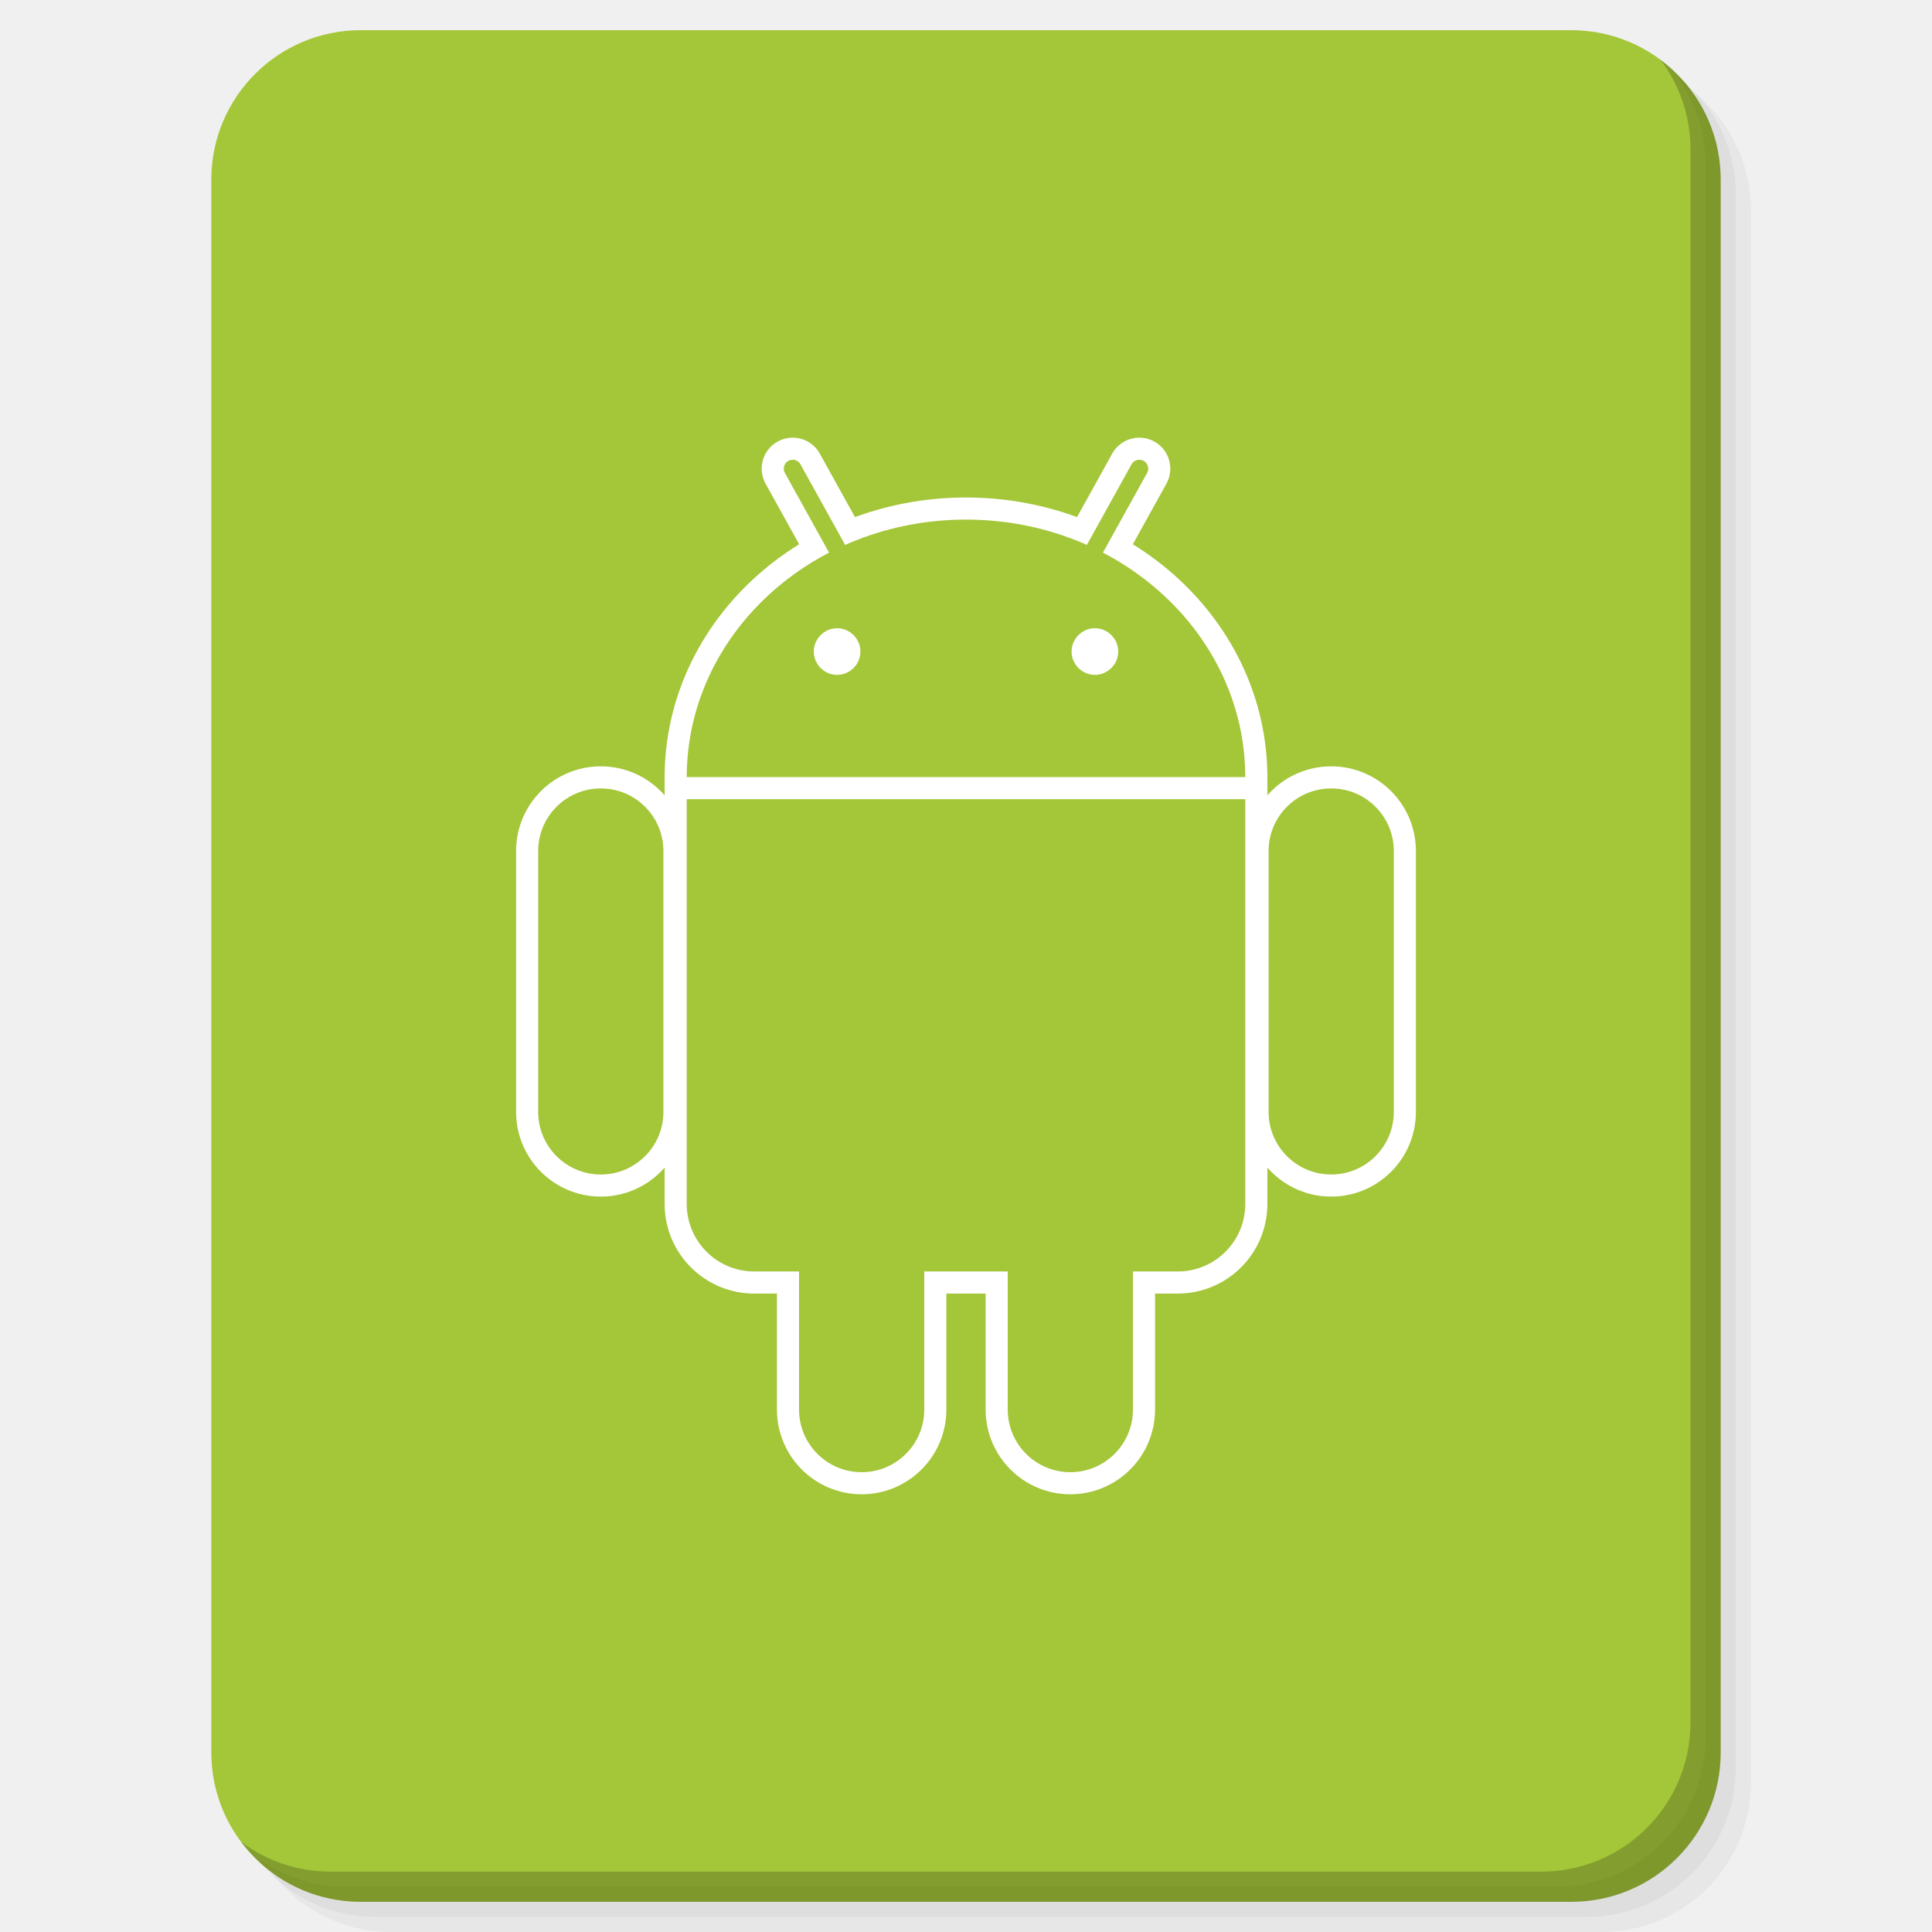
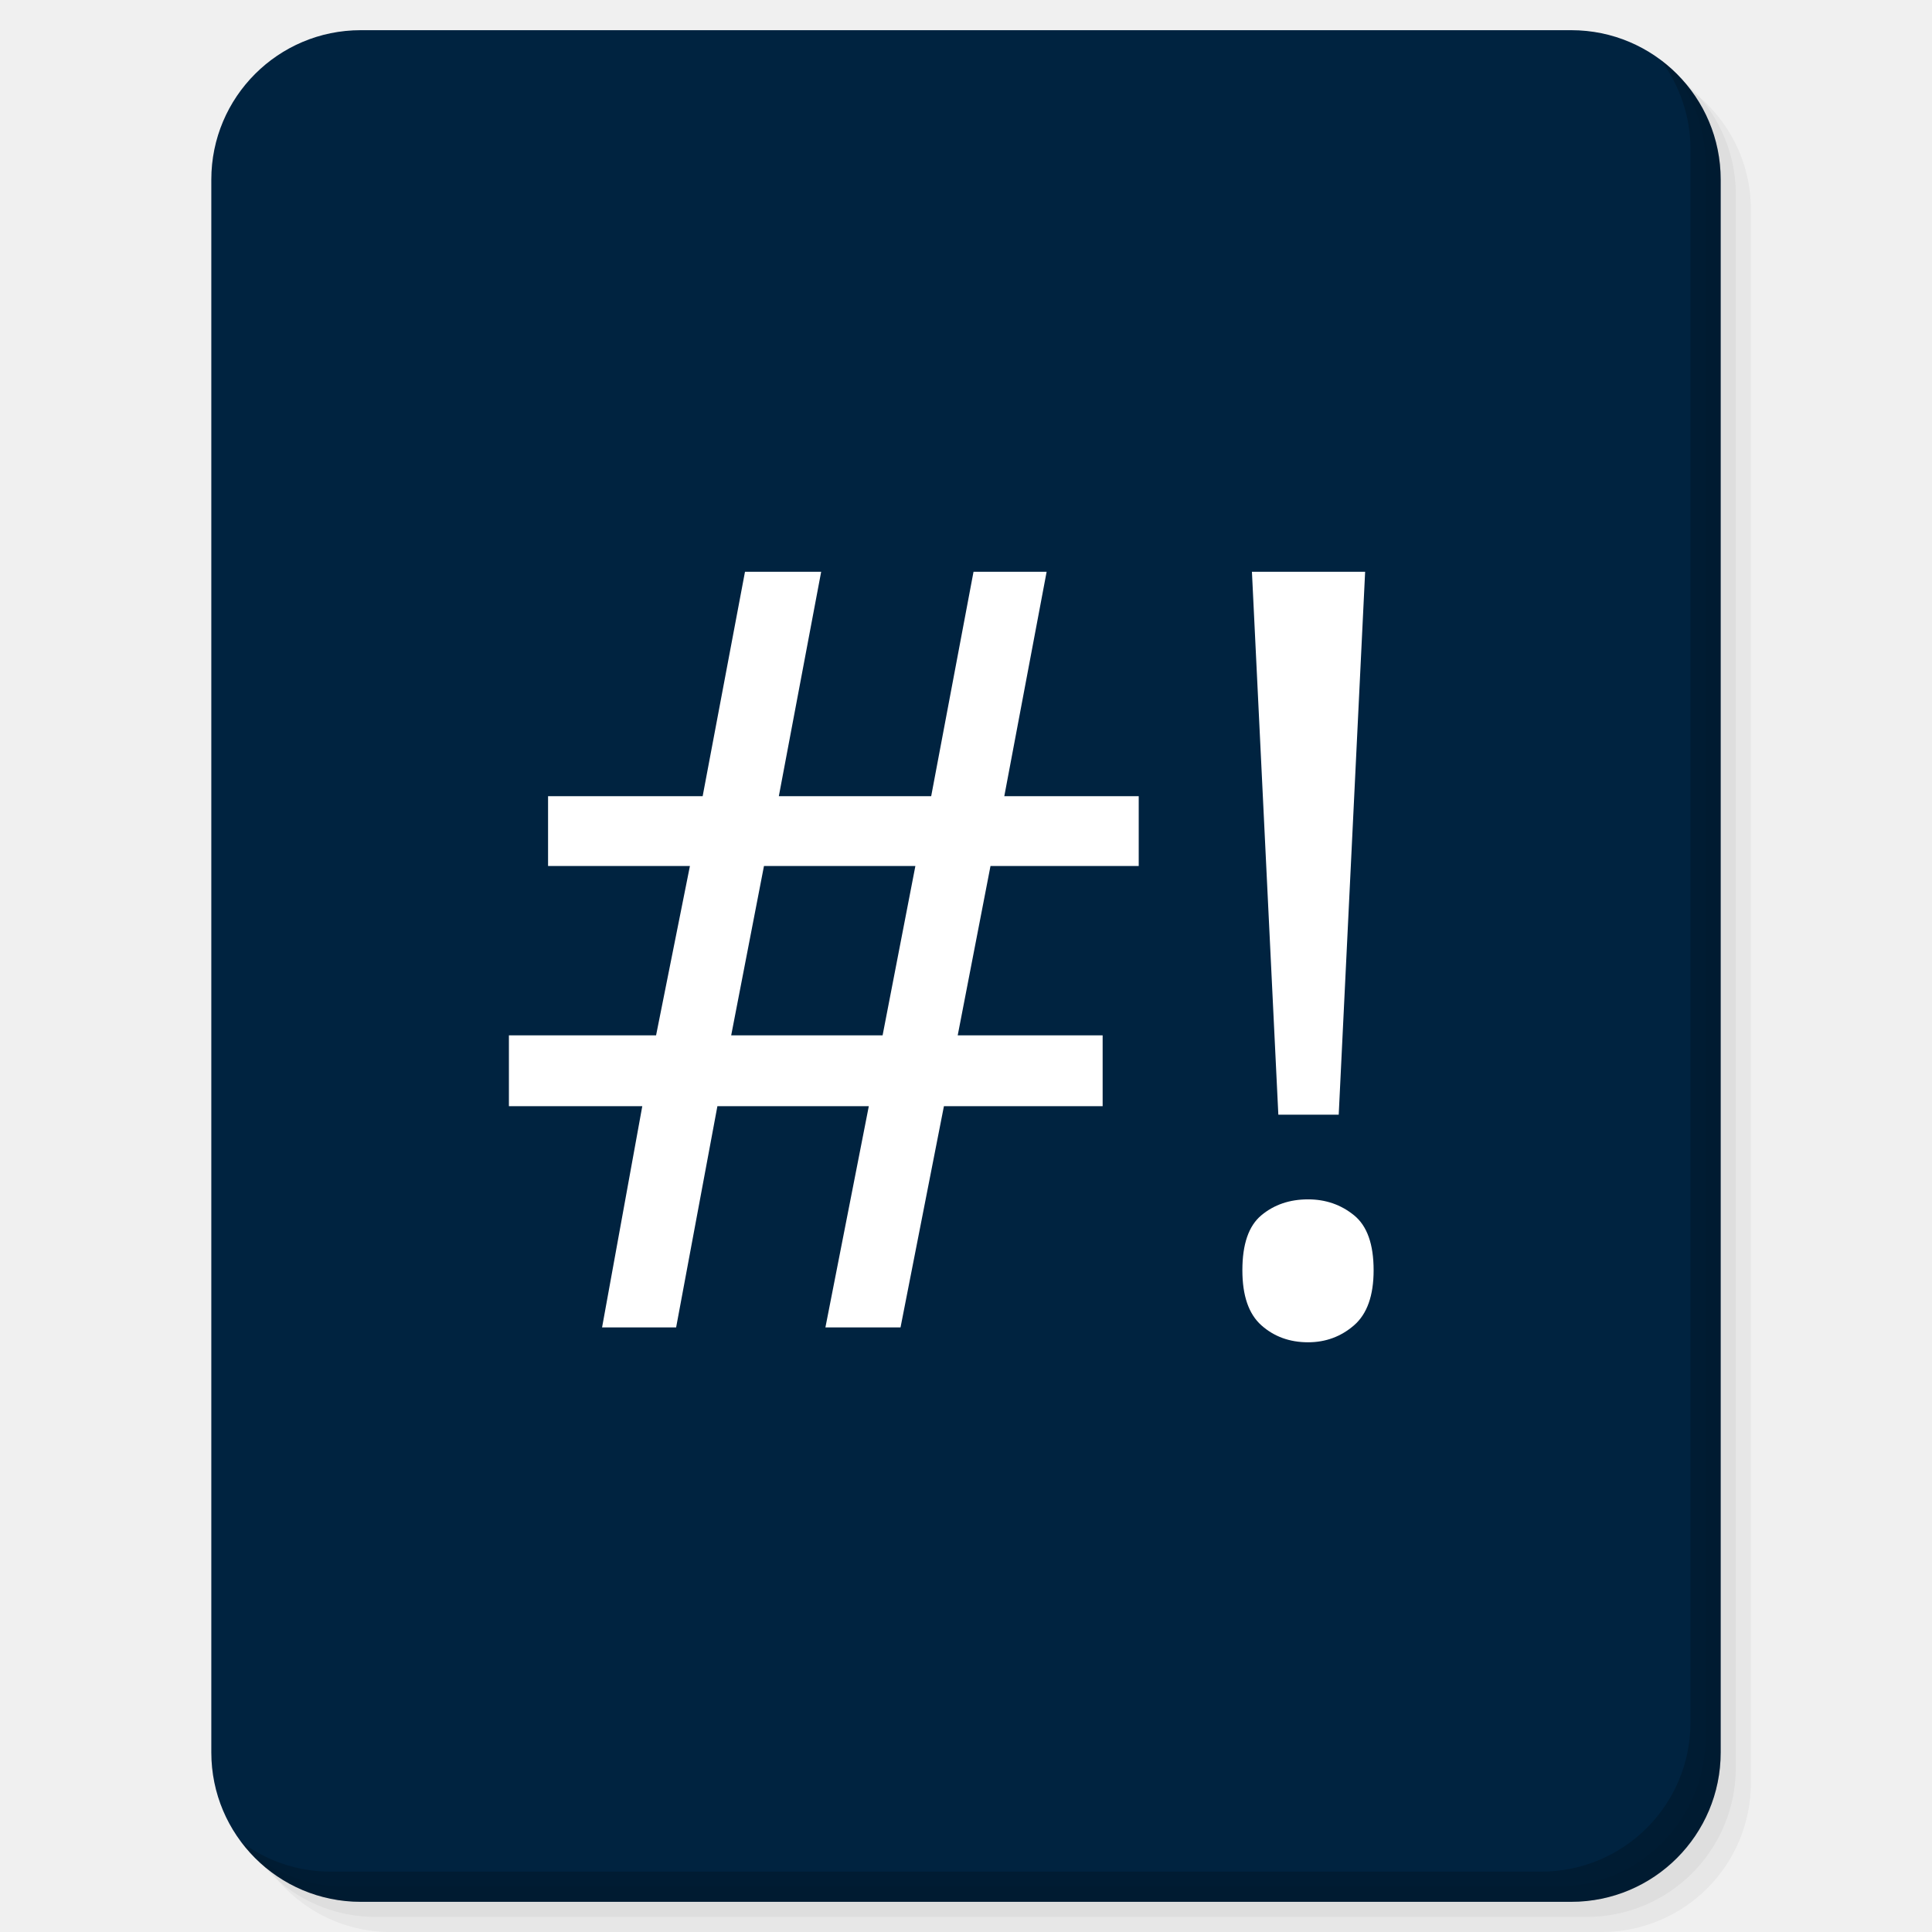
<svg xmlns="http://www.w3.org/2000/svg" xmlns:xlink="http://www.w3.org/1999/xlink" version="1.1" id="Layer_1" x="0px" y="0px" viewBox="0 0 256 256" enable-background="new 0 0 256 256" xml:space="preserve">
  <defs id="defs251">
    <clipPath id="b">
      <use width="100%" overflow="visible" xlink:href="#a" height="100%" id="use5" />
    </clipPath>
    <linearGradient x1="29.337" x2="81.837" y1="75.021" gradientUnits="userSpaceOnUse" y2="44.354" id="c">
      <stop id="stop10" offset="0" stop-opacity=".6" stop-color="#A52714" />
      <stop id="stop12" offset=".66" stop-opacity="0" stop-color="#A52714" />
    </linearGradient>
    <clipPath id="clipPath1232">
      <use width="100%" overflow="visible" xlink:href="#a" height="100%" id="use1230" />
    </clipPath>
    <clipPath id="clipPath1236">
      <use width="100%" overflow="visible" xlink:href="#a" height="100%" id="use1234" />
    </clipPath>
    <linearGradient x1="110.87" x2="52.538" y1="164.5" gradientUnits="userSpaceOnUse" y2="130.33" id="d">
      <stop id="stop23" offset="0" stop-opacity=".4" stop-color="#055524" />
      <stop id="stop25" offset=".33" stop-opacity="0" stop-color="#055524" />
    </linearGradient>
    <clipPath id="clipPath1244">
      <use width="100%" overflow="visible" xlink:href="#a" height="100%" id="use1242" />
    </clipPath>
    <clipPath id="clipPath1248">
      <use width="100%" overflow="visible" xlink:href="#a" height="100%" id="use1246" />
    </clipPath>
    <clipPath id="f">
      <use y="0" x="0" style="overflow:visible" id="use37" height="100%" xlink:href="#e" overflow="visible" width="100%" />
    </clipPath>
    <linearGradient x1="121.86" x2="136.55" y1="49.804" gradientUnits="userSpaceOnUse" y2="114.13" id="g">
      <stop id="stop42" offset="0" stop-opacity=".3" stop-color="#EA6100" />
      <stop id="stop44" offset=".66" stop-opacity="0" stop-color="#EA6100" />
    </linearGradient>
    <clipPath id="clipPath1258">
      <use width="100%" overflow="visible" xlink:href="#a" height="100%" id="use1256" />
    </clipPath>
    <clipPath id="clipPath1269">
      <use width="100%" overflow="visible" xlink:href="#a" height="100%" id="use1267" />
    </clipPath>
    <clipPath id="j">
      <use y="0" x="0" style="overflow:visible" id="use62" height="100%" xlink:href="#i" overflow="visible" width="100%" />
    </clipPath>
    <radialGradient id="l" gradientUnits="userSpaceOnUse" cy="55.948" cx="668.18" gradientTransform="translate(-576)" r="84.078">
      <stop stop-color="#3E2723" stop-opacity=".2" offset="0" id="stop73" />
      <stop stop-color="#3E2723" stop-opacity="0" offset="1" id="stop75" />
    </radialGradient>
    <clipPath id="clipPath1285">
      <use width="100%" overflow="visible" xlink:href="#a" height="100%" id="use1283" />
    </clipPath>
    <clipPath id="clipPath1289">
      <use width="100%" overflow="visible" xlink:href="#a" height="100%" id="use1287" />
    </clipPath>
    <clipPath id="n">
      <use y="0" x="0" style="overflow:visible" id="use83" height="100%" xlink:href="#m" overflow="visible" width="100%" />
    </clipPath>
    <radialGradient id="p" gradientUnits="userSpaceOnUse" cy="48.52" cx="597.88" gradientTransform="translate(-576)" r="78.044">
      <stop stop-color="#3E2723" stop-opacity=".2" offset="0" id="stop94" />
      <stop stop-color="#3E2723" stop-opacity="0" offset="1" id="stop96" />
    </radialGradient>
    <clipPath id="clipPath1305">
      <use width="100%" overflow="visible" xlink:href="#a" height="100%" id="use1303" />
    </clipPath>
    <radialGradient id="q" gradientUnits="userSpaceOnUse" cy="96.138" cx="671.84" gradientTransform="translate(-576)" r="87.87">
      <stop stop-color="#263238" stop-opacity=".2" offset="0" id="stop101" />
      <stop stop-color="#263238" stop-opacity="0" offset="1" id="stop103" />
    </radialGradient>
    <clipPath id="clipPath1312">
      <use width="100%" overflow="visible" xlink:href="#a" height="100%" id="use1310" />
    </clipPath>
    <clipPath id="clipPath1316">
      <use width="100%" overflow="visible" xlink:href="#a" height="100%" id="use1314" />
    </clipPath>
    <clipPath id="clipPath1320">
      <use width="100%" overflow="visible" xlink:href="#a" height="100%" id="use1318" />
    </clipPath>
    <clipPath id="clipPath1324">
      <use width="100%" overflow="visible" xlink:href="#a" height="100%" id="use1322" />
    </clipPath>
    <path d="m 8,184 h 83.77 l 38.88,-38.88 V 116 H 61.36 L 8,24.48 Z" id="e" />
    <path d="m 96,56 34.65,60 -38.88,68 H 184 V 56 Z" id="i" />
    <path d="M 21.97,8 V 48.34 L 61.36,116 96,56 h 88 V 8 Z" id="m" />
    <clipPath id="b-1">
      <use width="100%" overflow="visible" xlink:href="#a" height="100%" id="use5-7" />
    </clipPath>
    <clipPath id="clipPath1232-2">
      <use width="100%" overflow="visible" xlink:href="#a" height="100%" id="use1230-2" />
    </clipPath>
    <clipPath id="clipPath1236-6">
      <use width="100%" overflow="visible" xlink:href="#a" height="100%" id="use1234-1" />
    </clipPath>
    <clipPath id="clipPath1244-1">
      <use width="100%" overflow="visible" xlink:href="#a" height="100%" id="use1242-5" />
    </clipPath>
    <clipPath id="clipPath1248-9">
      <use width="100%" overflow="visible" xlink:href="#a" height="100%" id="use1246-4" />
    </clipPath>
    <clipPath id="f-9">
      <use y="0" x="0" style="overflow:visible" id="use37-0" height="100%" xlink:href="#e-8" overflow="visible" width="100%" />
    </clipPath>
    <clipPath id="clipPath1258-7">
      <use width="100%" overflow="visible" xlink:href="#a" height="100%" id="use1256-7" />
    </clipPath>
    <clipPath id="clipPath1269-1">
      <use width="100%" overflow="visible" xlink:href="#a" height="100%" id="use1267-1" />
    </clipPath>
    <clipPath id="j-5">
      <use y="0" x="0" style="overflow:visible" id="use62-9" height="100%" xlink:href="#i-5" overflow="visible" width="100%" />
    </clipPath>
    <radialGradient id="l-7" gradientUnits="userSpaceOnUse" cy="55.948" cx="668.18" gradientTransform="translate(-576)" r="84.078">
      <stop stop-color="#3E2723" stop-opacity=".2" offset="0" id="stop73-7" />
      <stop stop-color="#3E2723" stop-opacity="0" offset="1" id="stop75-6" />
    </radialGradient>
    <clipPath id="clipPath1285-7">
      <use width="100%" overflow="visible" xlink:href="#a" height="100%" id="use1283-3" />
    </clipPath>
    <clipPath id="clipPath1289-6">
      <use width="100%" overflow="visible" xlink:href="#a" height="100%" id="use1287-5" />
    </clipPath>
    <clipPath id="n-6">
      <use y="0" x="0" style="overflow:visible" id="use83-3" height="100%" xlink:href="#m-6" overflow="visible" width="100%" />
    </clipPath>
    <radialGradient id="p-9" gradientUnits="userSpaceOnUse" cy="48.52" cx="597.88" gradientTransform="translate(-576)" r="78.044">
      <stop stop-color="#3E2723" stop-opacity=".2" offset="0" id="stop94-4" />
      <stop stop-color="#3E2723" stop-opacity="0" offset="1" id="stop96-8" />
    </radialGradient>
    <clipPath id="clipPath1305-1">
      <use width="100%" overflow="visible" xlink:href="#a" height="100%" id="use1303-2" />
    </clipPath>
    <radialGradient id="q-9" gradientUnits="userSpaceOnUse" cy="96.138" cx="671.84" gradientTransform="translate(-576)" r="87.87">
      <stop stop-color="#263238" stop-opacity=".2" offset="0" id="stop101-3" />
      <stop stop-color="#263238" stop-opacity="0" offset="1" id="stop103-9" />
    </radialGradient>
    <clipPath id="clipPath1312-0">
      <use width="100%" overflow="visible" xlink:href="#a" height="100%" id="use1310-8" />
    </clipPath>
    <clipPath id="clipPath1316-8">
      <use width="100%" overflow="visible" xlink:href="#a" height="100%" id="use1314-5" />
    </clipPath>
    <clipPath id="clipPath1320-0">
      <use width="100%" overflow="visible" xlink:href="#a" height="100%" id="use1318-9" />
    </clipPath>
    <clipPath id="clipPath1324-6">
      <use width="100%" overflow="visible" xlink:href="#a" height="100%" id="use1322-3" />
    </clipPath>
    <path d="m 8,184 h 83.77 l 38.88,-38.88 V 116 H 61.36 L 8,24.48 Z" id="e-8" />
    <path d="m 96,56 34.65,60 -38.88,68 H 184 V 56 Z" id="i-5" />
    <path d="M 21.97,8 V 48.34 L 61.36,116 96,56 h 88 V 8 Z" id="m-6" />
    <radialGradient id="r" gradientUnits="userSpaceOnUse" cy="32.014" cx="34.286" gradientTransform="translate(-23.07961,-106.2699)" r="176.75">
      <stop stop-color="#fff" stop-opacity=".1" offset="0" id="stop130" />
      <stop stop-color="#fff" stop-opacity="0" offset="1" id="stop132" />
    </radialGradient>
    <clipPath id="b-0">
      <use y="0" x="0" style="overflow:visible" width="100%" overflow="visible" xlink:href="#a" height="100%" id="use5-5" />
    </clipPath>
    <clipPath id="clipPath963">
      <use y="0" x="0" style="overflow:visible" width="100%" overflow="visible" xlink:href="#a" height="100%" id="use961" />
    </clipPath>
    <clipPath id="clipPath967">
      <use y="0" x="0" style="overflow:visible" width="100%" overflow="visible" xlink:href="#a" height="100%" id="use965" />
    </clipPath>
    <radialGradient id="q-94" gradientUnits="userSpaceOnUse" cy="96.138" cx="671.84" gradientTransform="translate(-576)" r="87.87">
      <stop stop-color="#263238" stop-opacity=".2" offset="0" id="stop101-6" />
      <stop stop-color="#263238" stop-opacity="0" offset="1" id="stop103-92" />
    </radialGradient>
    <clipPath id="clipPath974">
      <use y="0" x="0" style="overflow:visible" width="100%" overflow="visible" xlink:href="#a" height="100%" id="use972" />
    </clipPath>
    <radialGradient id="p-2" gradientUnits="userSpaceOnUse" cy="48.52" cx="597.88" gradientTransform="translate(-576)" r="78.044">
      <stop stop-color="#3E2723" stop-opacity=".2" offset="0" id="stop94-47" />
      <stop stop-color="#3E2723" stop-opacity="0" offset="1" id="stop96-7" />
    </radialGradient>
    <clipPath id="clipPath981">
      <use y="0" x="0" style="overflow:visible" width="100%" overflow="visible" xlink:href="#a" height="100%" id="use979" />
    </clipPath>
    <clipPath id="clipPath985">
      <use y="0" x="0" style="overflow:visible" width="100%" overflow="visible" xlink:href="#a" height="100%" id="use983" />
    </clipPath>
    <clipPath id="n-5">
      <use width="100%" overflow="visible" xlink:href="#m-0" height="100%" id="use83-4" style="overflow:visible" x="0" y="0" />
    </clipPath>
    <radialGradient id="l-2" gradientUnits="userSpaceOnUse" cy="55.948" cx="668.18" gradientTransform="translate(-576)" r="84.078">
      <stop stop-color="#3E2723" stop-opacity=".2" offset="0" id="stop73-8" />
      <stop stop-color="#3E2723" stop-opacity="0" offset="1" id="stop75-9" />
    </radialGradient>
    <clipPath id="clipPath997">
      <use y="0" x="0" style="overflow:visible" width="100%" overflow="visible" xlink:href="#a" height="100%" id="use995" />
    </clipPath>
    <clipPath id="clipPath1001">
      <use y="0" x="0" style="overflow:visible" width="100%" overflow="visible" xlink:href="#a" height="100%" id="use999" />
    </clipPath>
    <clipPath id="j-3">
      <use width="100%" overflow="visible" xlink:href="#i-1" height="100%" id="use62-6" style="overflow:visible" x="0" y="0" />
    </clipPath>
    <clipPath id="clipPath1010">
      <use y="0" x="0" style="overflow:visible" width="100%" overflow="visible" xlink:href="#a" height="100%" id="use1008" />
    </clipPath>
    <clipPath id="clipPath1017">
      <use y="0" x="0" style="overflow:visible" width="100%" overflow="visible" xlink:href="#a" height="100%" id="use1015" />
    </clipPath>
    <clipPath id="f-0">
      <use width="100%" overflow="visible" xlink:href="#e-1" height="100%" id="use37-5" style="overflow:visible" x="0" y="0" />
    </clipPath>
    <clipPath id="clipPath1029">
      <use y="0" x="0" style="overflow:visible" width="100%" overflow="visible" xlink:href="#a" height="100%" id="use1027" />
    </clipPath>
    <clipPath id="clipPath1033">
      <use y="0" x="0" style="overflow:visible" width="100%" overflow="visible" xlink:href="#a" height="100%" id="use1031" />
    </clipPath>
    <clipPath id="clipPath1043">
      <use y="0" x="0" style="overflow:visible" width="100%" overflow="visible" xlink:href="#a" height="100%" id="use1041" />
    </clipPath>
    <clipPath id="clipPath1047">
      <use y="0" x="0" style="overflow:visible" width="100%" overflow="visible" xlink:href="#a" height="100%" id="use1045" />
    </clipPath>
    <path id="e-1" d="m 8,184 h 83.77 l 38.88,-38.88 V 116 H 61.36 L 8,24.48 Z" />
    <path id="i-1" d="m 96,56 34.65,60 -38.88,68 H 184 V 56 Z" />
    <path id="m-0" d="M 21.97,8 V 48.34 L 61.36,116 96,56 h 88 V 8 Z" />
    <circle r="88" cx="96" cy="96" id="a" />
    <path d="m8 184h83.77l38.88-38.88v-29.12h-69.29l-53.36-91.52z" id="e-6" />
    <path d="m96 56l34.65 60-38.88 68h92.23v-128z" id="i-2" />
    <path d="m21.97 8v40.34l39.39 67.66 34.64-60h88v-48z" id="m-8" />
    <defs id="defs1820">
      <path d="M 21.97,8 V 48.34 L 61.36,116 96,56 h 88 V 8 Z" id="path1928" />
    </defs>
    <clipPath id="n-7">
      <use id="use1822" height="100%" xlink:href="#m-8" overflow="visible" width="100%" style="overflow:visible" x="0" y="0" />
    </clipPath>
    <defs id="defs1799">
      <path d="m 96,56 34.65,60 -38.88,68 H 184 V 56 Z" id="path1918" />
    </defs>
    <clipPath id="j-6">
      <use id="use1801" height="100%" xlink:href="#i-2" overflow="visible" width="100%" style="overflow:visible" x="0" y="0" />
    </clipPath>
    <defs id="defs1774">
      <path d="m 8,184 h 83.77 l 38.88,-38.88 V 116 H 61.36 L 8,24.48 Z" id="path1902" />
    </defs>
    <clipPath id="f-06">
      <use id="use1776" height="100%" xlink:href="#e-6" overflow="visible" width="100%" style="overflow:visible" x="0" y="0" />
    </clipPath>
    <linearGradient x1="110.87" x2="52.538" y1="164.5" gradientUnits="userSpaceOnUse" y2="130.33" id="linearGradient1897">
      <stop id="stop1762" offset="0" stop-opacity=".4" stop-color="#055524" />
      <stop id="stop1764" offset=".33" stop-opacity="0" stop-color="#055524" />
    </linearGradient>
    <linearGradient x1="29.337" x2="81.837" y1="75.021" gradientUnits="userSpaceOnUse" y2="44.354" id="linearGradient1889">
      <stop id="stop1749" offset="0" stop-opacity=".6" stop-color="#A52714" />
      <stop id="stop1751" offset=".66" stop-opacity="0" stop-color="#A52714" />
    </linearGradient>
    <linearGradient id="linearGradient1910" y2="114.13" gradientUnits="userSpaceOnUse" y1="49.804" x2="136.55" x1="121.86">
      <stop stop-color="#EA6100" stop-opacity=".3" offset="0" id="stop1781" />
      <stop stop-color="#EA6100" stop-opacity="0" offset=".66" id="stop1783" />
    </linearGradient>
    <clipPath id="b-3">
      <use y="0" x="0" style="overflow:visible" width="100%" overflow="visible" xlink:href="#a" height="100%" id="use5-1" />
    </clipPath>
    <clipPath id="clipPath1024">
      <use y="0" x="0" style="overflow:visible" width="100%" overflow="visible" xlink:href="#a" height="100%" id="use1022" />
    </clipPath>
    <clipPath id="clipPath1028">
      <use y="0" x="0" style="overflow:visible" width="100%" overflow="visible" xlink:href="#a" height="100%" id="use1026" />
    </clipPath>
    <clipPath id="clipPath1035">
      <use y="0" x="0" style="overflow:visible" width="100%" overflow="visible" xlink:href="#a" height="100%" id="use1033" />
    </clipPath>
    <clipPath id="clipPath1039">
      <use y="0" x="0" style="overflow:visible" width="100%" overflow="visible" xlink:href="#a" height="100%" id="use1037" />
    </clipPath>
    <clipPath id="f-6">
      <use y="0" x="0" style="overflow:visible" id="use37-8" height="100%" xlink:href="#e-61" overflow="visible" width="100%" />
    </clipPath>
    <clipPath id="clipPath1048">
      <use y="0" x="0" style="overflow:visible" width="100%" overflow="visible" xlink:href="#a" height="100%" id="use1046" />
    </clipPath>
    <clipPath id="clipPath1058">
      <use y="0" x="0" style="overflow:visible" width="100%" overflow="visible" xlink:href="#a" height="100%" id="use1056" />
    </clipPath>
    <clipPath id="j-66">
      <use y="0" x="0" style="overflow:visible" id="use62-4" height="100%" xlink:href="#i-59" overflow="visible" width="100%" />
    </clipPath>
    <radialGradient id="l-9" gradientUnits="userSpaceOnUse" cy="55.948" cx="668.18" gradientTransform="translate(-576)" r="84.078">
      <stop stop-color="#3E2723" stop-opacity=".2" offset="0" id="stop73-5" />
      <stop stop-color="#3E2723" stop-opacity="0" offset="1" id="stop75-0" />
    </radialGradient>
    <clipPath id="clipPath1073">
      <use y="0" x="0" style="overflow:visible" width="100%" overflow="visible" xlink:href="#a" height="100%" id="use1071" />
    </clipPath>
    <clipPath id="clipPath1077">
      <use y="0" x="0" style="overflow:visible" width="100%" overflow="visible" xlink:href="#a" height="100%" id="use1075" />
    </clipPath>
    <clipPath id="n-4">
      <use y="0" x="0" style="overflow:visible" id="use83-8" height="100%" xlink:href="#m-4" overflow="visible" width="100%" />
    </clipPath>
    <radialGradient id="p-7" gradientUnits="userSpaceOnUse" cy="48.52" cx="597.88" gradientTransform="translate(-576)" r="78.044">
      <stop stop-color="#3E2723" stop-opacity=".2" offset="0" id="stop94-1" />
      <stop stop-color="#3E2723" stop-opacity="0" offset="1" id="stop96-72" />
    </radialGradient>
    <clipPath id="clipPath1092">
      <use y="0" x="0" style="overflow:visible" width="100%" overflow="visible" xlink:href="#a" height="100%" id="use1090" />
    </clipPath>
    <radialGradient id="q-7" gradientUnits="userSpaceOnUse" cy="96.138" cx="671.84" gradientTransform="translate(-576)" r="87.87">
      <stop stop-color="#263238" stop-opacity=".2" offset="0" id="stop101-2" />
      <stop stop-color="#263238" stop-opacity="0" offset="1" id="stop103-2" />
    </radialGradient>
    <clipPath id="clipPath1099">
      <use y="0" x="0" style="overflow:visible" width="100%" overflow="visible" xlink:href="#a" height="100%" id="use1097" />
    </clipPath>
    <clipPath id="clipPath1103">
      <use y="0" x="0" style="overflow:visible" width="100%" overflow="visible" xlink:href="#a" height="100%" id="use1101" />
    </clipPath>
    <clipPath id="clipPath1107">
      <use y="0" x="0" style="overflow:visible" width="100%" overflow="visible" xlink:href="#a" height="100%" id="use1105" />
    </clipPath>
    <clipPath id="clipPath1111">
      <use y="0" x="0" style="overflow:visible" width="100%" overflow="visible" xlink:href="#a" height="100%" id="use1109" />
    </clipPath>
    <radialGradient id="r-6" gradientUnits="userSpaceOnUse" cy="32.014" cx="34.286" gradientTransform="translate(-7,-7)" r="176.75">
      <stop stop-color="#fff" stop-opacity=".1" offset="0" id="stop130-1" />
      <stop stop-color="#fff" stop-opacity="0" offset="1" id="stop132-0" />
    </radialGradient>
    <path d="m 8,184 h 83.77 l 38.88,-38.88 V 116 H 61.36 L 8,24.48 Z" id="e-61" />
    <path d="m 96,56 34.65,60 -38.88,68 H 184 V 56 Z" id="i-59" />
    <path d="M 21.97,8 V 48.34 L 61.36,116 96,56 h 88 V 8 Z" id="m-4" />
    <clipPath id="b-9">
      <use y="0" x="0" style="overflow:visible" width="100%" overflow="visible" xlink:href="#a" height="100%" id="use5-0" />
    </clipPath>
    <clipPath id="clipPath1024-7">
      <use y="0" x="0" style="overflow:visible" width="100%" overflow="visible" xlink:href="#a" height="100%" id="use1022-7" />
    </clipPath>
    <clipPath id="clipPath1028-1">
      <use y="0" x="0" style="overflow:visible" width="100%" overflow="visible" xlink:href="#a" height="100%" id="use1026-1" />
    </clipPath>
    <clipPath id="clipPath1035-7">
      <use y="0" x="0" style="overflow:visible" width="100%" overflow="visible" xlink:href="#a" height="100%" id="use1033-7" />
    </clipPath>
    <clipPath id="clipPath1039-6">
      <use y="0" x="0" style="overflow:visible" width="100%" overflow="visible" xlink:href="#a" height="100%" id="use1037-7" />
    </clipPath>
    <clipPath id="f-3">
      <use y="0" x="0" style="overflow:visible" id="use37-6" height="100%" xlink:href="#e-9" overflow="visible" width="100%" />
    </clipPath>
    <clipPath id="clipPath1048-3">
      <use y="0" x="0" style="overflow:visible" width="100%" overflow="visible" xlink:href="#a" height="100%" id="use1046-9" />
    </clipPath>
    <clipPath id="clipPath1058-4">
      <use y="0" x="0" style="overflow:visible" width="100%" overflow="visible" xlink:href="#a" height="100%" id="use1056-8" />
    </clipPath>
    <clipPath id="j-1">
      <use y="0" x="0" style="overflow:visible" id="use62-2" height="100%" xlink:href="#i-6" overflow="visible" width="100%" />
    </clipPath>
    <radialGradient id="l-93" gradientUnits="userSpaceOnUse" cy="55.948" cx="668.18" gradientTransform="translate(-576)" r="84.078">
      <stop stop-color="#3E2723" stop-opacity=".2" offset="0" id="stop73-9" />
      <stop stop-color="#3E2723" stop-opacity="0" offset="1" id="stop75-08" />
    </radialGradient>
    <clipPath id="clipPath1073-8">
      <use y="0" x="0" style="overflow:visible" width="100%" overflow="visible" xlink:href="#a" height="100%" id="use1071-5" />
    </clipPath>
    <clipPath id="clipPath1077-0">
      <use y="0" x="0" style="overflow:visible" width="100%" overflow="visible" xlink:href="#a" height="100%" id="use1075-9" />
    </clipPath>
    <clipPath id="n-63">
      <use y="0" x="0" style="overflow:visible" id="use83-85" height="100%" xlink:href="#m-2" overflow="visible" width="100%" />
    </clipPath>
    <radialGradient id="p-6" gradientUnits="userSpaceOnUse" cy="48.52" cx="597.88" gradientTransform="translate(-576)" r="78.044">
      <stop stop-color="#3E2723" stop-opacity=".2" offset="0" id="stop94-11" />
      <stop stop-color="#3E2723" stop-opacity="0" offset="1" id="stop96-5" />
    </radialGradient>
    <clipPath id="clipPath1092-9">
      <use y="0" x="0" style="overflow:visible" width="100%" overflow="visible" xlink:href="#a" height="100%" id="use1090-8" />
    </clipPath>
    <radialGradient id="q-4" gradientUnits="userSpaceOnUse" cy="96.138" cx="671.84" gradientTransform="translate(-576)" r="87.87">
      <stop stop-color="#263238" stop-opacity=".2" offset="0" id="stop101-8" />
      <stop stop-color="#263238" stop-opacity="0" offset="1" id="stop103-1" />
    </radialGradient>
    <clipPath id="clipPath1099-0">
      <use y="0" x="0" style="overflow:visible" width="100%" overflow="visible" xlink:href="#a" height="100%" id="use1097-3" />
    </clipPath>
    <clipPath id="clipPath1103-0">
      <use y="0" x="0" style="overflow:visible" width="100%" overflow="visible" xlink:href="#a" height="100%" id="use1101-4" />
    </clipPath>
    <clipPath id="clipPath1107-4">
      <use y="0" x="0" style="overflow:visible" width="100%" overflow="visible" xlink:href="#a" height="100%" id="use1105-4" />
    </clipPath>
    <clipPath id="clipPath1111-4">
      <use y="0" x="0" style="overflow:visible" width="100%" overflow="visible" xlink:href="#a" height="100%" id="use1109-7" />
    </clipPath>
    <radialGradient id="r-63" gradientUnits="userSpaceOnUse" cy="32.014" cx="34.286" gradientTransform="translate(-7,-7)" r="176.75">
      <stop stop-color="#fff" stop-opacity=".1" offset="0" id="stop130-17" />
      <stop stop-color="#fff" stop-opacity="0" offset="1" id="stop132-5" />
    </radialGradient>
    <path d="m 8,184 h 83.77 l 38.88,-38.88 V 116 H 61.36 L 8,24.48 Z" id="e-9" />
    <path d="m 96,56 34.65,60 -38.88,68 H 184 V 56 Z" id="i-6" />
    <path d="M 21.97,8 V 48.34 L 61.36,116 96,56 h 88 V 8 Z" id="m-2" />
    <filter y="-0.25" height="1.5" style="color-interpolation-filters:sRGB;" id="filter1161">
      <feGaussianBlur stdDeviation="5" result="result6" id="feGaussianBlur1151" />
      <feComposite result="result8" in="SourceGraphic" operator="atop" in2="result6" id="feComposite1153" />
      <feComposite result="result9" operator="over" in2="SourceAlpha" in="result8" id="feComposite1155" />
      <feColorMatrix values="1 0 0 0 0 0 1 0 0 0 0 0 1 0 0 0 0 0 1 0 " result="result10" id="feColorMatrix1157" />
      <feBlend in="result10" mode="normal" in2="result6" id="feBlend1159" />
    </filter>
    <filter style="color-interpolation-filters:sRGB;" id="filter1179">
      <feMorphology result="result1" in="SourceAlpha" operator="dilate" radius="3.6" id="feMorphology1167" />
      <feGaussianBlur stdDeviation="3.6" in="result1" result="result0" id="feGaussianBlur1169" />
      <feDiffuseLighting surfaceScale="-5" id="feDiffuseLighting1173">
        <feDistantLight elevation="45" azimuth="225" id="feDistantLight1171" />
      </feDiffuseLighting>
      <feComposite in2="result0" operator="in" result="result91" id="feComposite1175" />
      <feComposite in="SourceGraphic" in2="result91" id="feComposite1177" />
    </filter>
    <clipPath clipPathUnits="userSpaceOnUse" id="clipPath1201">
      <rect style="display:inline;fill:#d38d5f;fill-opacity:1;stroke:none;stroke-width:3.159;stroke-linecap:butt;stroke-linejoin:bevel;stroke-miterlimit:4;stroke-dasharray:none;stroke-opacity:1;paint-order:fill markers stroke" id="rect1203" width="200" height="240" x="-219.5" y="-92.5" ry="19.5" transform="scale(-1)" />
    </clipPath>
    <clipPath clipPathUnits="userSpaceOnUse" id="clipPath1201-3">
      <rect style="display:inline;fill:#d38d5f;fill-opacity:1;stroke:none;stroke-width:3.159;stroke-linecap:butt;stroke-linejoin:bevel;stroke-miterlimit:4;stroke-dasharray:none;stroke-opacity:1;paint-order:fill markers stroke" id="rect1203-6" width="200" height="240" x="-219.5" y="-92.5" ry="19.5" transform="scale(-1)" />
    </clipPath>
    <filter style="color-interpolation-filters:sRGB" id="filter1179-7">
      <feMorphology result="result1" in="SourceAlpha" operator="dilate" radius="3.6" id="feMorphology1167-5" />
      <feGaussianBlur stdDeviation="3.6" in="result1" result="result0" id="feGaussianBlur1169-3" />
      <feDiffuseLighting surfaceScale="-5" id="feDiffuseLighting1173-5">
        <feDistantLight elevation="45" azimuth="225" id="feDistantLight1171-6" />
      </feDiffuseLighting>
      <feComposite in2="result0" operator="in" result="result91" id="feComposite1175-2" />
      <feComposite in="SourceGraphic" in2="result91" id="feComposite1177-9" />
    </filter>
    <clipPath clipPathUnits="userSpaceOnUse" id="clipPath1201-3-3">
      <rect style="display:inline;fill:#d38d5f;fill-opacity:1;stroke:none;stroke-width:3.159;stroke-linecap:butt;stroke-linejoin:bevel;stroke-miterlimit:4;stroke-dasharray:none;stroke-opacity:1;paint-order:fill markers stroke" id="rect1203-6-6" width="200" height="240" x="-219.5" y="-92.5" ry="19.5" transform="scale(-1)" />
    </clipPath>
    <clipPath clipPathUnits="userSpaceOnUse" id="clipPath1201-3-36">
      <rect style="display:inline;fill:#d38d5f;fill-opacity:1;stroke:none;stroke-width:3.159;stroke-linecap:butt;stroke-linejoin:bevel;stroke-miterlimit:4;stroke-dasharray:none;stroke-opacity:1;paint-order:fill markers stroke" id="rect1203-6-7" width="200" height="240" x="-219.5" y="-92.5" ry="19.5" transform="scale(-1)" />
    </clipPath>
    <clipPath clipPathUnits="userSpaceOnUse" id="clipPath1201-3-36-3">
      <rect style="display:inline;fill:#d38d5f;fill-opacity:1;stroke:none;stroke-width:3.159;stroke-linecap:butt;stroke-linejoin:bevel;stroke-miterlimit:4;stroke-dasharray:none;stroke-opacity:1;paint-order:fill markers stroke" id="rect1203-6-7-5" width="200" height="240" x="-219.5" y="-92.5" ry="19.5" transform="scale(-1)" />
    </clipPath>
    <clipPath clipPathUnits="userSpaceOnUse" id="clipPath1201-3-6">
      <rect style="display:inline;fill:#d38d5f;fill-opacity:1;stroke:none;stroke-width:3.159;stroke-linecap:butt;stroke-linejoin:bevel;stroke-miterlimit:4;stroke-dasharray:none;stroke-opacity:1;paint-order:fill markers stroke" id="rect1203-6-2" width="200" height="240" x="-219.5" y="-92.5" ry="19.5" transform="scale(-1)" />
    </clipPath>
    <clipPath clipPathUnits="userSpaceOnUse" id="clipPath1201-36">
      <rect style="display:inline;fill:#d38d5f;fill-opacity:1;stroke:none;stroke-width:3.159;stroke-linecap:butt;stroke-linejoin:bevel;stroke-miterlimit:4;stroke-dasharray:none;stroke-opacity:1;paint-order:fill markers stroke" id="rect1203-0" width="200" height="240" x="-219.5" y="-92.5" ry="19.5" transform="scale(-1)" />
    </clipPath>
    <filter style="color-interpolation-filters:sRGB" id="filter1179-6">
      <feMorphology result="result1" in="SourceAlpha" operator="dilate" radius="3.6" id="feMorphology1167-2" />
      <feGaussianBlur stdDeviation="3.6" in="result1" result="result0" id="feGaussianBlur1169-6" />
      <feDiffuseLighting surfaceScale="-5" id="feDiffuseLighting1173-1">
        <feDistantLight elevation="45" azimuth="225" id="feDistantLight1171-8" />
      </feDiffuseLighting>
      <feComposite in2="result0" operator="in" result="result91" id="feComposite1175-7" />
      <feComposite in="SourceGraphic" in2="result91" id="feComposite1177-92" />
    </filter>
  </defs>
  <g id="layer2" style="display:inline">
-     <rect style="display:inline;opacity:1;fill:#a4c639;fill-opacity:1;fill-rule:nonzero;stroke:none;stroke-width:0.527;stroke-linecap:butt;stroke-linejoin:bevel;stroke-miterlimit:4;stroke-dasharray:none;stroke-opacity:1;paint-order:fill markers stroke" id="rect1200-2-7" width="200" height="248" x="28" y="4" ry="19.799" />
+     <rect style="display:inline;opacity:1;fill:#002340;fill-opacity:1;fill-rule:nonzero;stroke:none;stroke-width:0.527;stroke-linecap:butt;stroke-linejoin:bevel;stroke-miterlimit:4;stroke-dasharray:none;stroke-opacity:1;paint-order:fill markers stroke" id="rect1200-2-7" width="200" height="248" x="28" y="4" ry="19.799" />
+     <text xml:space="preserve" style="font-style:normal;font-weight:normal;font-size:42.071px;line-height:1.25;font-family:sans-serif;letter-spacing:0px;word-spacing:0px;display:inline;fill:#ffffff;fill-opacity:1;stroke:none;stroke-width:1.052" x="63.933" y="175.891" id="text1093">
+       <tspan id="tspan1091" x="63.933" y="175.891" style="font-style:normal;font-variant:normal;font-weight:normal;font-stretch:normal;font-size:140.238px;line-height:1.25;font-family:'Star Labs';-inkscape-font-specification:'Star Labs';fill:#ffffff;stroke-width:1.052">#!</tspan>
+     </text>
  </g>
  <g id="layer1" style="display:inline">
-     <g transform="matrix(0.4066484,0,0,0.4066484,128,86.33435)" id="g857">
-       <g style="fill:#a4c639" id="g17">
-         <use height="100%" width="100%" y="0" x="0" style="stroke:#ffffff;stroke-width:14.4" id="use2" xlink:href="#b-7" />
-         <use height="100%" width="100%" y="0" x="0" id="use4" transform="scale(-1,1)" xlink:href="#a-3" />
-         <g style="stroke:#ffffff;stroke-width:7.2" id="a-3">
-           <rect id="rect6" x="14" y="-86" width="13" height="86" transform="rotate(29)" rx="6.5" />
-           <rect x="-143" y="41" width="48" height="133" rx="24" id="c-6" />
-           <use height="100%" width="100%" id="use9" xlink:href="#c-6" x="85" y="97" />
-         </g>
-         <g id="b-7">
-           <ellipse cx="0" id="ellipse12" ry="84" rx="91" cy="41" />
-           <rect id="rect14" x="-91" y="20" width="182" height="182" rx="22" />
-         </g>
-       </g>
-       <g style="fill:#ffffff;stroke:#ffffff;stroke-width:7.2" id="g25">
-         <path id="path19" d="M -95,44.5 H 95" />
-         <circle cy="0" id="circle21" r="4" cx="-42" />
-         <circle cy="0" id="circle23" r="4" cx="42" />
-       </g>
-     </g>
-   </g>
+ 
+ 
+ </g>
  <g id="layer6" style="display:inline">
    <path style="display:inline;opacity:0.2;fill:#000000;fill-opacity:0.2;fill-rule:nonzero;stroke:none;stroke-width:0.527;stroke-linecap:butt;stroke-linejoin:bevel;stroke-miterlimit:4;stroke-dasharray:none;stroke-opacity:1;paint-order:fill markers stroke" d="M 222.053,9.947 C 224.522,13.25 226,17.34 226,21.799 V 230.201 C 226,241.17 217.17,250 206.201,250 H 45.799 C 41.34,250 37.25,248.522 33.947,246.053 37.552,250.874 43.289,254 49.799,254 H 210.201 C 221.17,254 230,245.17 230,234.201 V 25.799 c 0,-6.51 -3.126,-12.247 -7.947,-15.852 z" id="rect1200" />
    <path style="display:inline;opacity:1;fill:#000000;fill-opacity:0.2;fill-rule:nonzero;stroke:none;stroke-width:0.527;stroke-linecap:butt;stroke-linejoin:bevel;stroke-miterlimit:4;stroke-dasharray:none;stroke-opacity:1;paint-order:fill markers stroke" d="m 220.053,7.947 c 2.469,3.303 3.947,7.393 3.947,11.852 V 228.201 C 224,239.17 215.17,248 204.201,248 H 43.799 c -4.459,0 -8.549,-1.478 -11.852,-3.947 3.605,4.822 9.342,7.947 15.852,7.947 H 208.201 C 219.17,252 228,243.17 228,232.201 V 23.799 c 0,-6.51 -3.126,-12.247 -7.947,-15.852 z" id="rect1200-0" />
    <path style="display:inline;opacity:0.2;fill:#000000;fill-opacity:0.2;fill-rule:nonzero;stroke:none;stroke-width:0.527;stroke-linecap:butt;stroke-linejoin:bevel;stroke-miterlimit:4;stroke-dasharray:none;stroke-opacity:1;paint-order:fill markers stroke" d="M 224.053,11.947 C 226.522,15.25 228,19.34 228,23.799 V 232.201 C 228,243.17 219.17,252 208.201,252 H 47.799 c -4.459,0 -8.549,-1.478 -11.852,-3.947 C 39.552,252.874 45.289,256 51.799,256 H 212.201 C 223.17,256 232,247.17 232,236.201 V 27.799 c 0,-6.51 -3.126,-12.247 -7.947,-15.852 z" id="rect1200-9" />
  </g>
</svg>
